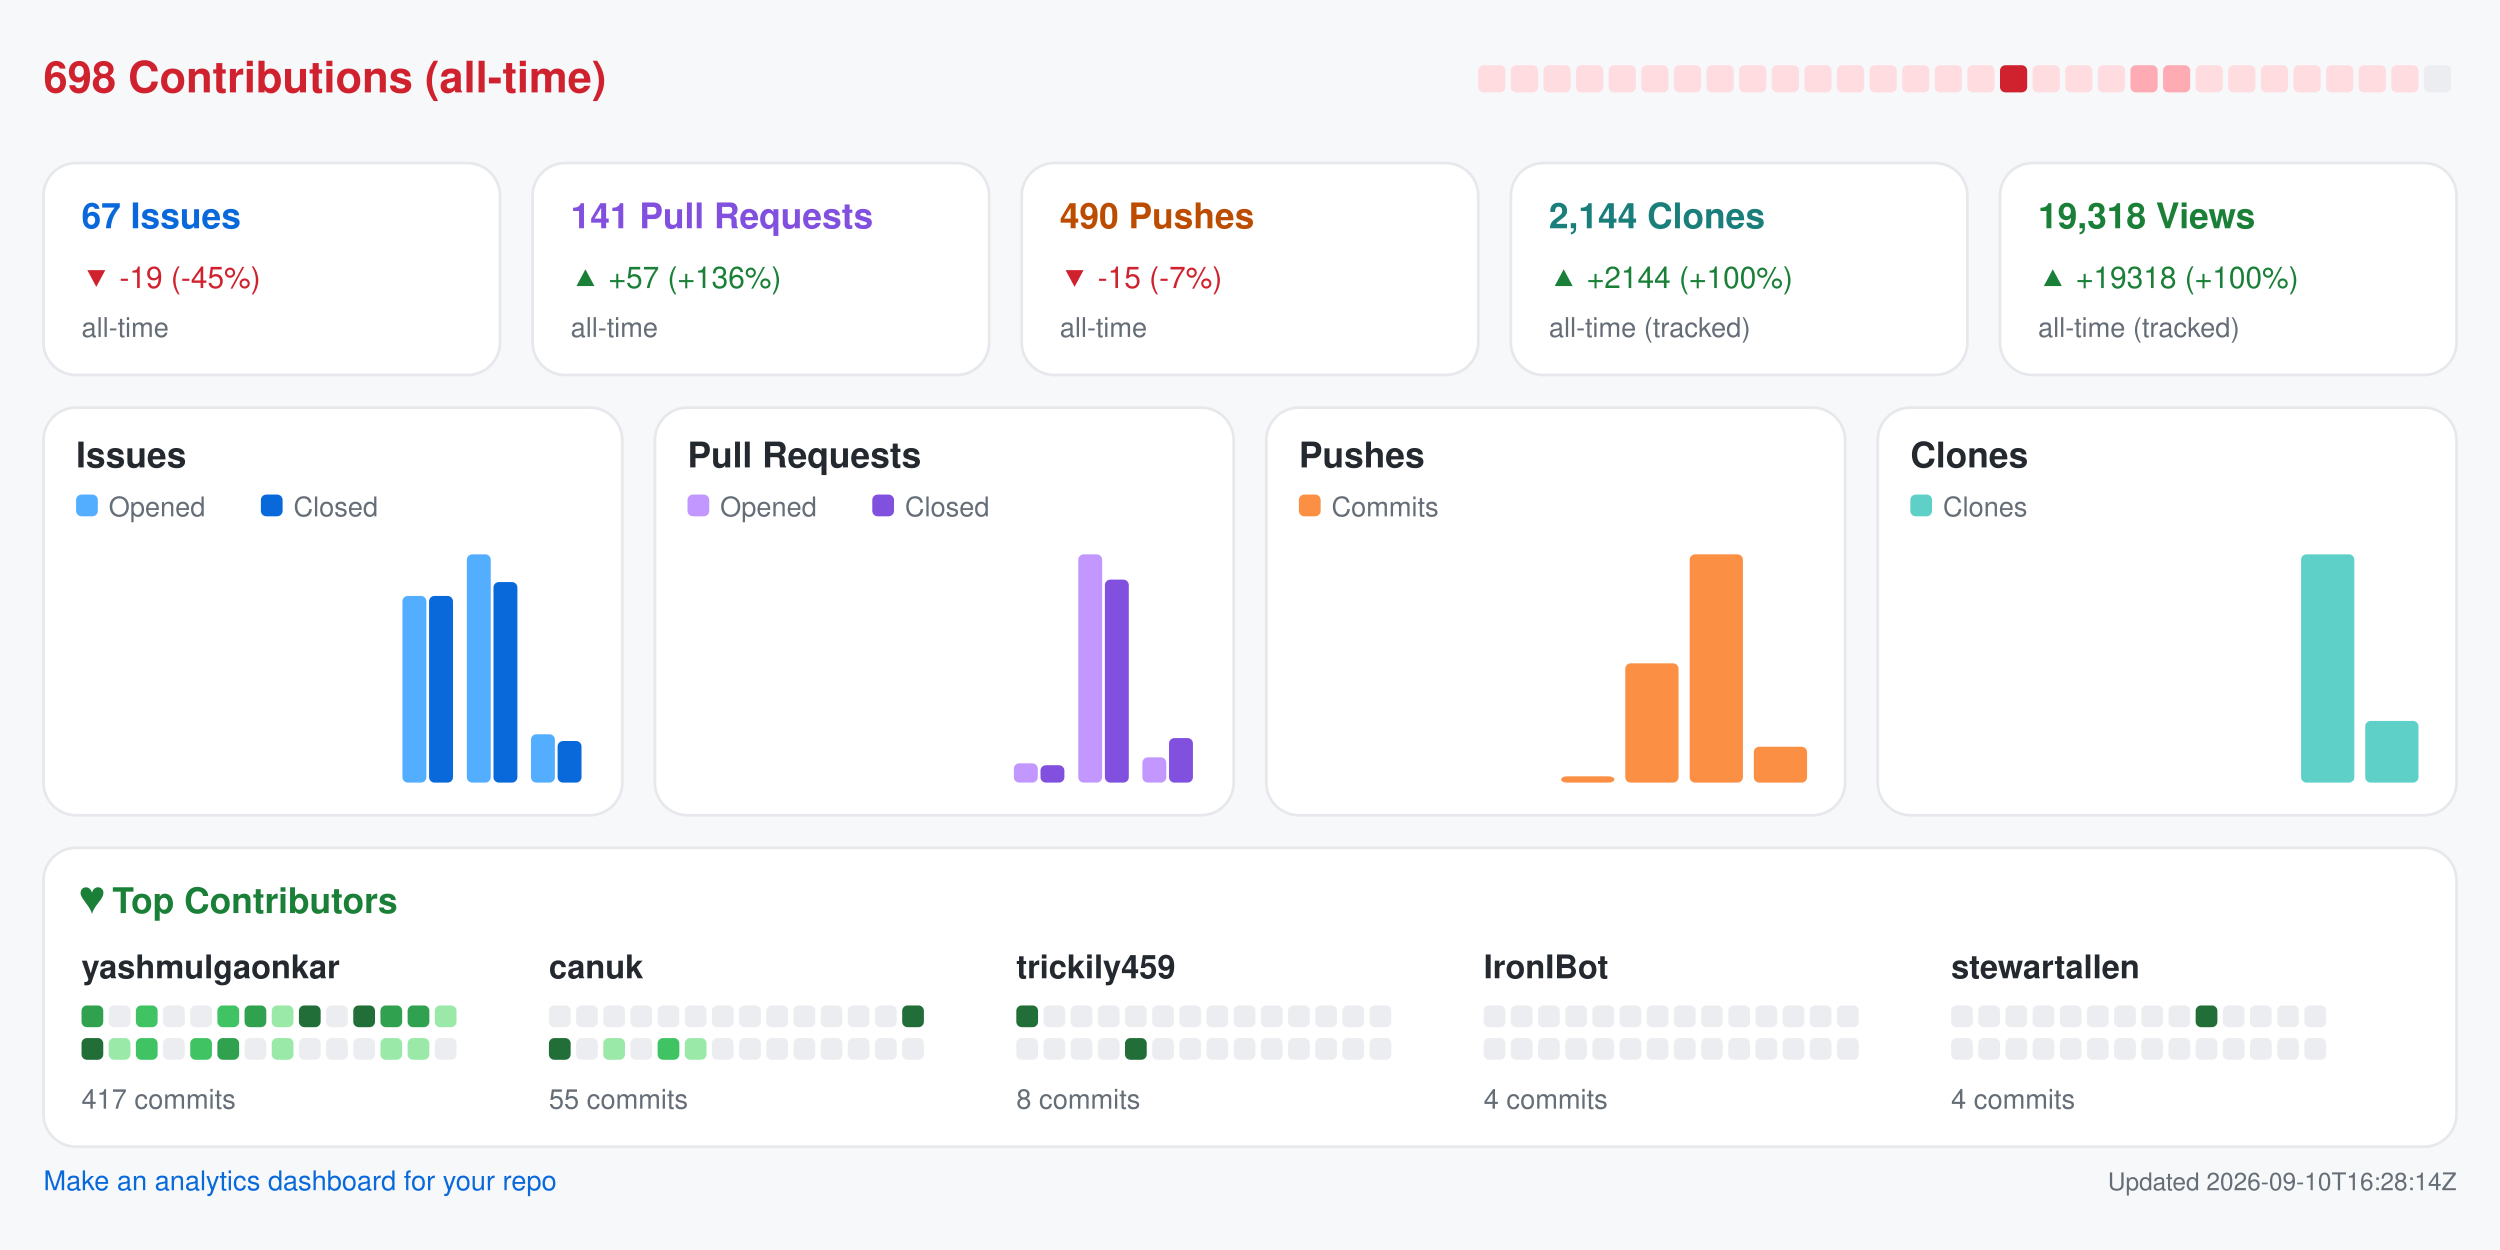
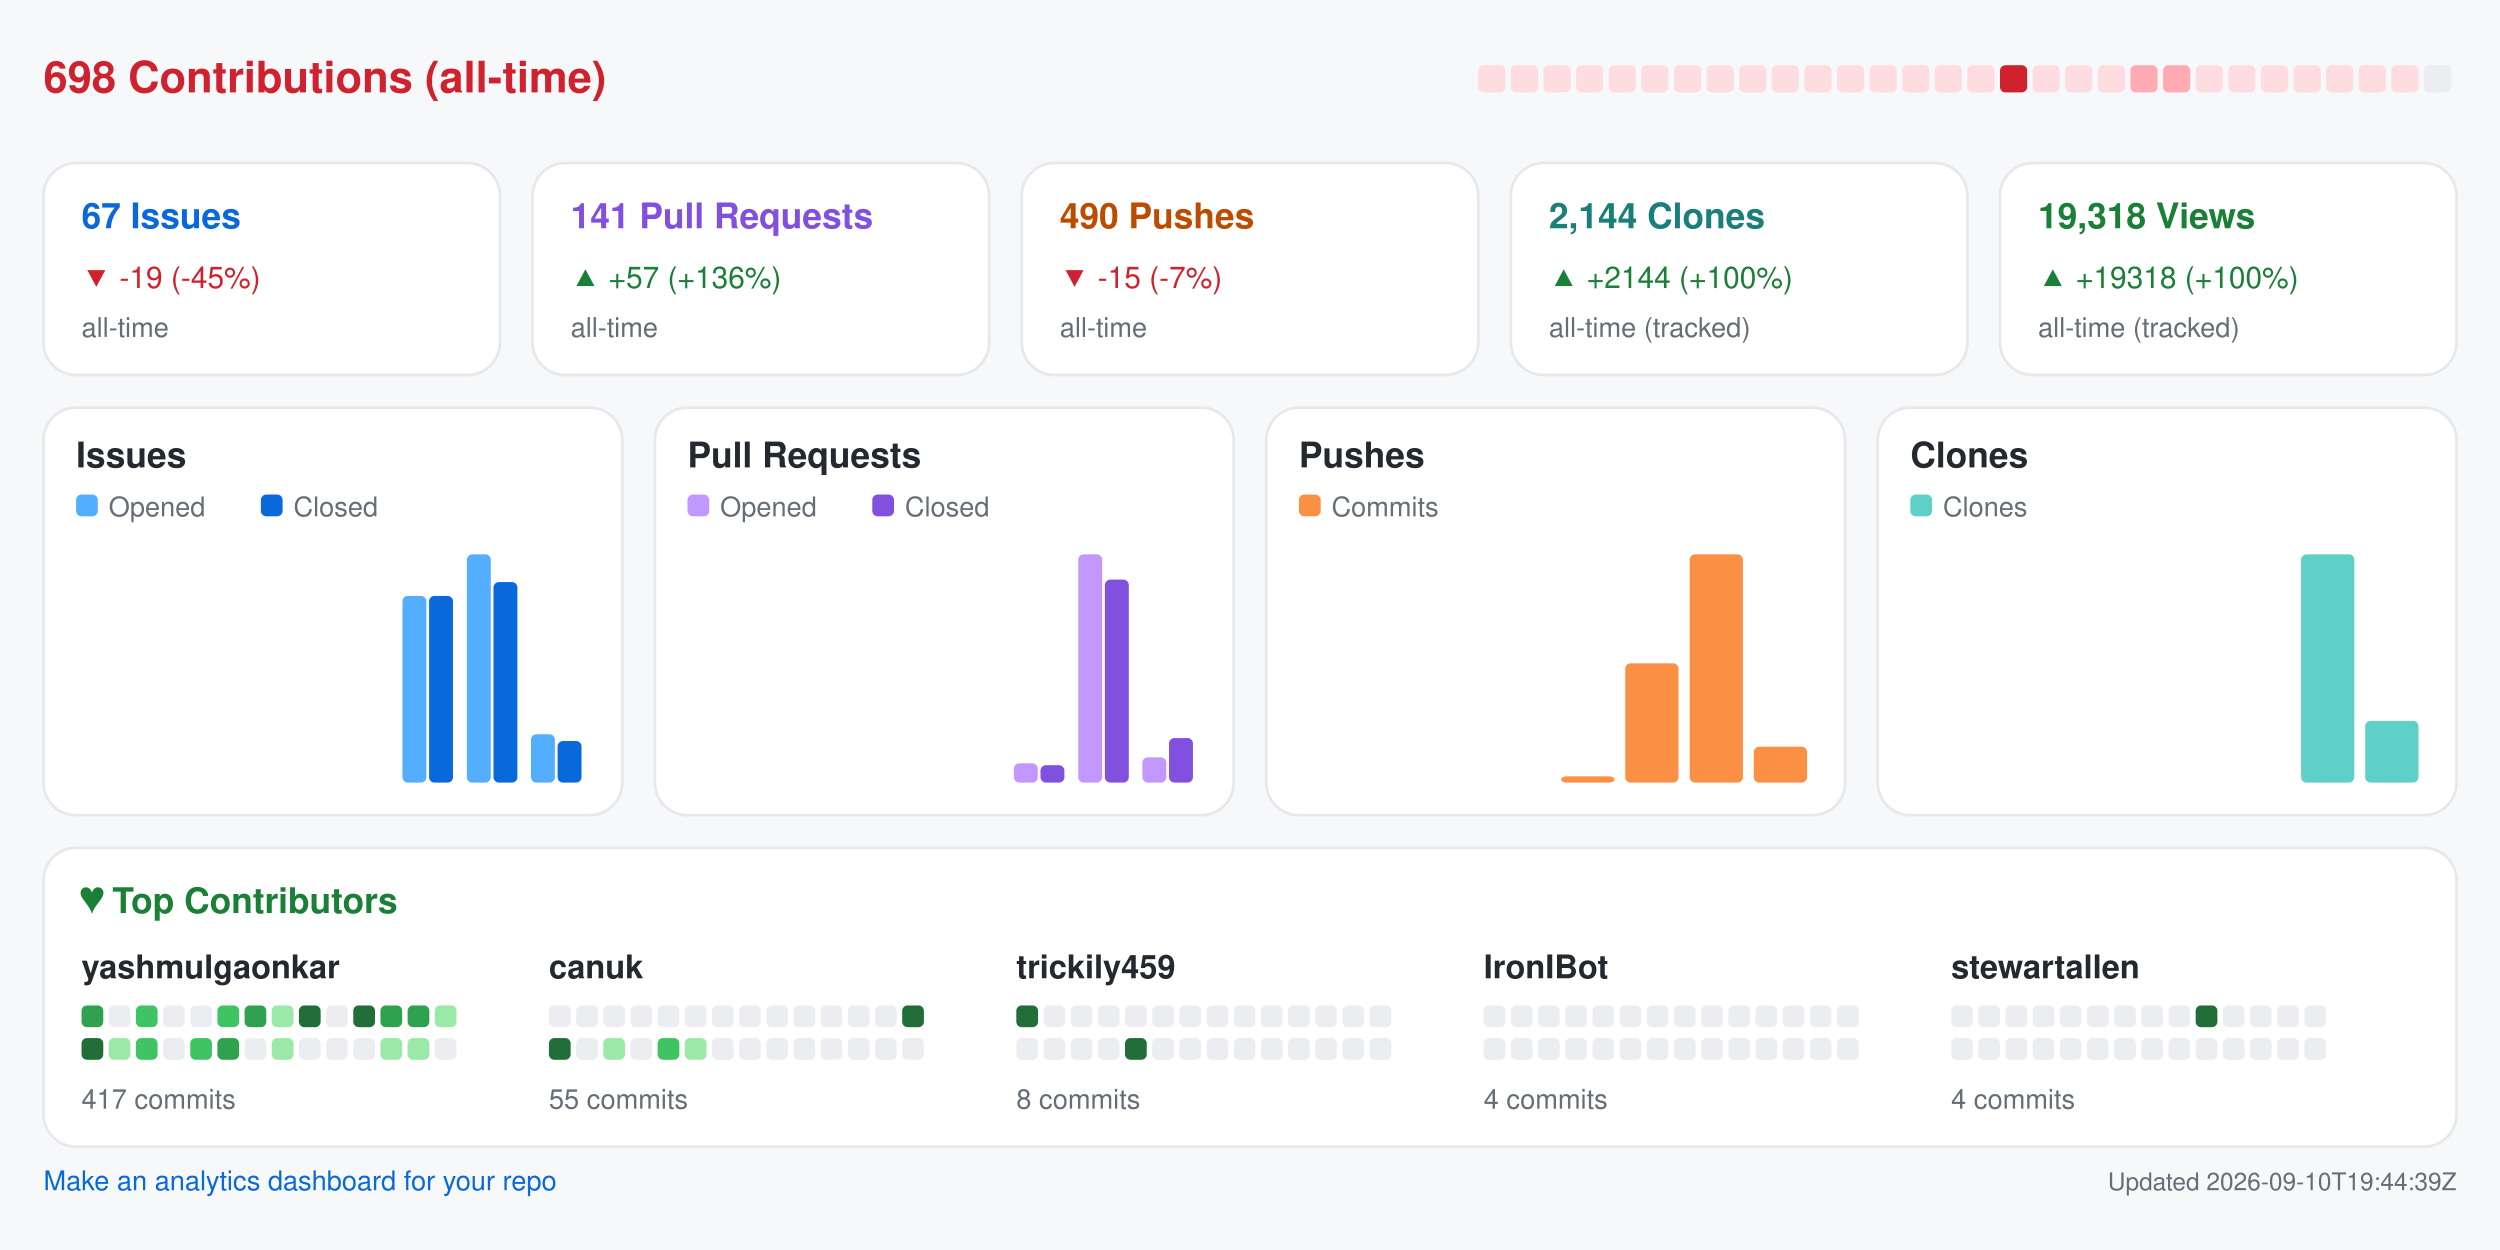
<svg xmlns="http://www.w3.org/2000/svg" width="920" height="460" viewBox="0 0 920 460" role="img" aria-label="Repository analytics for yashmulgaonkar/FlightScnr_Pi">
  <rect x="0.0" y="0.0" width="920.0" height="460.0" rx="0" fill="#f6f8fa" />
  <text x="16.0" y="34.0" fill="#cf222e" font-size="16" font-family="-apple-system,BlinkMacSystemFont,Segoe UI,Helvetica,Arial,sans-serif" font-weight="600" text-anchor="start">698 Contributions (all-time)</text>
  <rect x="544.0" y="24.0" width="10.0" height="10.0" rx="2" fill="#ffdce0" />
  <rect x="556.0" y="24.0" width="10.0" height="10.0" rx="2" fill="#ffdce0" />
  <rect x="568.0" y="24.0" width="10.0" height="10.0" rx="2" fill="#ffdce0" />
  <rect x="580.0" y="24.0" width="10.0" height="10.0" rx="2" fill="#ffdce0" />
  <rect x="592.0" y="24.0" width="10.0" height="10.0" rx="2" fill="#ffdce0" />
  <rect x="604.0" y="24.0" width="10.0" height="10.0" rx="2" fill="#ffdce0" />
  <rect x="616.0" y="24.0" width="10.0" height="10.0" rx="2" fill="#ffdce0" />
  <rect x="628.0" y="24.0" width="10.0" height="10.0" rx="2" fill="#ffdce0" />
  <rect x="640.0" y="24.0" width="10.0" height="10.0" rx="2" fill="#ffdce0" />
  <rect x="652.0" y="24.0" width="10.0" height="10.0" rx="2" fill="#ffdce0" />
  <rect x="664.0" y="24.0" width="10.0" height="10.0" rx="2" fill="#ffdce0" />
  <rect x="676.0" y="24.0" width="10.0" height="10.0" rx="2" fill="#ffdce0" />
  <rect x="688.0" y="24.0" width="10.0" height="10.0" rx="2" fill="#ffdce0" />
  <rect x="700.0" y="24.0" width="10.0" height="10.0" rx="2" fill="#ffdce0" />
  <rect x="712.0" y="24.0" width="10.0" height="10.0" rx="2" fill="#ffdce0" />
  <rect x="724.0" y="24.0" width="10.0" height="10.0" rx="2" fill="#ffdce0" />
  <rect x="736.0" y="24.0" width="10.0" height="10.0" rx="2" fill="#cf222e" />
  <rect x="748.0" y="24.0" width="10.0" height="10.0" rx="2" fill="#ffdce0" />
  <rect x="760.0" y="24.0" width="10.0" height="10.0" rx="2" fill="#ffdce0" />
  <rect x="772.0" y="24.0" width="10.0" height="10.0" rx="2" fill="#ffdce0" />
  <rect x="784.0" y="24.0" width="10.0" height="10.0" rx="2" fill="#ffabb3" />
  <rect x="796.0" y="24.0" width="10.0" height="10.0" rx="2" fill="#ffabb3" />
  <rect x="808.0" y="24.0" width="10.0" height="10.0" rx="2" fill="#ffdce0" />
  <rect x="820.0" y="24.0" width="10.0" height="10.0" rx="2" fill="#ffdce0" />
  <rect x="832.0" y="24.0" width="10.0" height="10.0" rx="2" fill="#ffdce0" />
  <rect x="844.0" y="24.0" width="10.0" height="10.0" rx="2" fill="#ffdce0" />
  <rect x="856.0" y="24.0" width="10.0" height="10.0" rx="2" fill="#ffdce0" />
  <rect x="868.0" y="24.0" width="10.0" height="10.0" rx="2" fill="#ffdce0" />
  <rect x="880.0" y="24.0" width="10.0" height="10.0" rx="2" fill="#ffdce0" />
  <rect x="892.0" y="24.0" width="10.0" height="10.0" rx="2" fill="#ebedf0" />
  <rect x="16.0" y="60.0" width="168.0" height="78.0" rx="12" fill="#ffffff" stroke="#e6e8eb" />
  <text x="30.0" y="84.0" fill="#0969da" font-size="13" font-family="-apple-system,BlinkMacSystemFont,Segoe UI,Helvetica,Arial,sans-serif" font-weight="600" text-anchor="start">67 Issues</text>
  <text x="30.0" y="106.0" fill="#cf222e" font-size="11" font-family="-apple-system,BlinkMacSystemFont,Segoe UI,Helvetica,Arial,sans-serif" font-weight="400" text-anchor="start">▼ -19 (-45%)</text>
  <text x="30.0" y="124.0" fill="#656d76" font-size="10" font-family="-apple-system,BlinkMacSystemFont,Segoe UI,Helvetica,Arial,sans-serif" font-weight="400" text-anchor="start">all-time</text>
  <rect x="196.0" y="60.0" width="168.0" height="78.0" rx="12" fill="#ffffff" stroke="#e6e8eb" />
  <text x="210.0" y="84.0" fill="#8250df" font-size="13" font-family="-apple-system,BlinkMacSystemFont,Segoe UI,Helvetica,Arial,sans-serif" font-weight="600" text-anchor="start">141 Pull Requests</text>
  <text x="210.0" y="106.0" fill="#1a7f37" font-size="11" font-family="-apple-system,BlinkMacSystemFont,Segoe UI,Helvetica,Arial,sans-serif" font-weight="400" text-anchor="start">▲ +57 (+136%)</text>
  <text x="210.0" y="124.0" fill="#656d76" font-size="10" font-family="-apple-system,BlinkMacSystemFont,Segoe UI,Helvetica,Arial,sans-serif" font-weight="400" text-anchor="start">all-time</text>
  <rect x="376.0" y="60.0" width="168.0" height="78.0" rx="12" fill="#ffffff" stroke="#e6e8eb" />
  <text x="390.0" y="84.0" fill="#bc4c00" font-size="13" font-family="-apple-system,BlinkMacSystemFont,Segoe UI,Helvetica,Arial,sans-serif" font-weight="600" text-anchor="start">490 Pushes</text>
  <text x="390.0" y="106.0" fill="#cf222e" font-size="11" font-family="-apple-system,BlinkMacSystemFont,Segoe UI,Helvetica,Arial,sans-serif" font-weight="400" text-anchor="start">▼ -15 (-7%)</text>
  <text x="390.0" y="124.0" fill="#656d76" font-size="10" font-family="-apple-system,BlinkMacSystemFont,Segoe UI,Helvetica,Arial,sans-serif" font-weight="400" text-anchor="start">all-time</text>
  <rect x="556.0" y="60.0" width="168.0" height="78.0" rx="12" fill="#ffffff" stroke="#e6e8eb" />
  <text x="570.0" y="84.0" fill="#1a7f7a" font-size="13" font-family="-apple-system,BlinkMacSystemFont,Segoe UI,Helvetica,Arial,sans-serif" font-weight="600" text-anchor="start">2,144 Clones</text>
  <text x="570.0" y="106.0" fill="#1a7f37" font-size="11" font-family="-apple-system,BlinkMacSystemFont,Segoe UI,Helvetica,Arial,sans-serif" font-weight="400" text-anchor="start">▲ +2144 (+100%)</text>
  <text x="570.0" y="124.0" fill="#656d76" font-size="10" font-family="-apple-system,BlinkMacSystemFont,Segoe UI,Helvetica,Arial,sans-serif" font-weight="400" text-anchor="start">all-time (tracked)</text>
  <rect x="736.0" y="60.0" width="168.0" height="78.0" rx="12" fill="#ffffff" stroke="#e6e8eb" />
  <text x="750.0" y="84.0" fill="#1a7f37" font-size="13" font-family="-apple-system,BlinkMacSystemFont,Segoe UI,Helvetica,Arial,sans-serif" font-weight="600" text-anchor="start">19,318 Views</text>
  <text x="750.0" y="106.0" fill="#1a7f37" font-size="11" font-family="-apple-system,BlinkMacSystemFont,Segoe UI,Helvetica,Arial,sans-serif" font-weight="400" text-anchor="start">▲ +19318 (+100%)</text>
  <text x="750.0" y="124.0" fill="#656d76" font-size="10" font-family="-apple-system,BlinkMacSystemFont,Segoe UI,Helvetica,Arial,sans-serif" font-weight="400" text-anchor="start">all-time (tracked)</text>
  <rect x="16.0" y="150.0" width="213.0" height="150.0" rx="12" fill="#ffffff" stroke="#e6e8eb" />
  <text x="28.0" y="172.0" fill="#24292f" font-size="13" font-family="-apple-system,BlinkMacSystemFont,Segoe UI,Helvetica,Arial,sans-serif" font-weight="600" text-anchor="start">Issues</text>
  <rect x="28.0" y="182.0" width="8.0" height="8.0" rx="2" fill="#54aeff" />
  <text x="40.0" y="190.0" fill="#656d76" font-size="10" font-family="-apple-system,BlinkMacSystemFont,Segoe UI,Helvetica,Arial,sans-serif" font-weight="400" text-anchor="start">Opened</text>
  <rect x="96.0" y="182.0" width="8.0" height="8.0" rx="2" fill="#0969da" />
  <text x="108.0" y="190.0" fill="#656d76" font-size="10" font-family="-apple-system,BlinkMacSystemFont,Segoe UI,Helvetica,Arial,sans-serif" font-weight="400" text-anchor="start">Closed</text>
  <rect x="30.0" y="288.0" width="8.8" height="0.0" rx="2" fill="#54aeff" />
  <rect x="39.8" y="288.0" width="8.8" height="0.0" rx="2" fill="#0969da" />
  <rect x="53.6" y="288.0" width="8.8" height="0.0" rx="2" fill="#54aeff" />
  <rect x="63.4" y="288.0" width="8.8" height="0.0" rx="2" fill="#0969da" />
  <rect x="77.2" y="288.0" width="8.8" height="0.0" rx="2" fill="#54aeff" />
  <rect x="87.1" y="288.0" width="8.8" height="0.0" rx="2" fill="#0969da" />
  <rect x="100.9" y="288.0" width="8.8" height="0.0" rx="2" fill="#54aeff" />
  <rect x="110.7" y="288.0" width="8.8" height="0.0" rx="2" fill="#0969da" />
  <rect x="124.5" y="288.0" width="8.8" height="0.0" rx="2" fill="#54aeff" />
  <rect x="134.3" y="288.0" width="8.8" height="0.0" rx="2" fill="#0969da" />
  <rect x="148.1" y="219.3" width="8.8" height="68.7" rx="2" fill="#54aeff" />
  <rect x="157.9" y="219.3" width="8.8" height="68.7" rx="2" fill="#0969da" />
  <rect x="171.8" y="204.0" width="8.8" height="84.0" rx="2" fill="#54aeff" />
  <rect x="181.6" y="214.2" width="8.8" height="73.8" rx="2" fill="#0969da" />
  <rect x="195.4" y="270.2" width="8.8" height="17.8" rx="2" fill="#54aeff" />
  <rect x="205.2" y="272.7" width="8.8" height="15.3" rx="2" fill="#0969da" />
  <rect x="241.0" y="150.0" width="213.0" height="150.0" rx="12" fill="#ffffff" stroke="#e6e8eb" />
  <text x="253.0" y="172.0" fill="#24292f" font-size="13" font-family="-apple-system,BlinkMacSystemFont,Segoe UI,Helvetica,Arial,sans-serif" font-weight="600" text-anchor="start">Pull Requests</text>
  <rect x="253.0" y="182.0" width="8.0" height="8.0" rx="2" fill="#c297ff" />
  <text x="265.0" y="190.0" fill="#656d76" font-size="10" font-family="-apple-system,BlinkMacSystemFont,Segoe UI,Helvetica,Arial,sans-serif" font-weight="400" text-anchor="start">Opened</text>
  <rect x="321.0" y="182.0" width="8.0" height="8.0" rx="2" fill="#8250df" />
  <text x="333.0" y="190.0" fill="#656d76" font-size="10" font-family="-apple-system,BlinkMacSystemFont,Segoe UI,Helvetica,Arial,sans-serif" font-weight="400" text-anchor="start">Closed</text>
  <rect x="255.0" y="288.0" width="8.8" height="0.0" rx="2" fill="#c297ff" />
  <rect x="264.8" y="288.0" width="8.8" height="0.0" rx="2" fill="#8250df" />
  <rect x="278.6" y="288.0" width="8.8" height="0.0" rx="2" fill="#c297ff" />
  <rect x="288.4" y="288.0" width="8.8" height="0.0" rx="2" fill="#8250df" />
  <rect x="302.2" y="288.0" width="8.8" height="0.0" rx="2" fill="#c297ff" />
  <rect x="312.1" y="288.0" width="8.8" height="0.0" rx="2" fill="#8250df" />
  <rect x="325.9" y="288.0" width="8.8" height="0.0" rx="2" fill="#c297ff" />
  <rect x="335.7" y="288.0" width="8.8" height="0.0" rx="2" fill="#8250df" />
  <rect x="349.5" y="288.0" width="8.8" height="0.0" rx="2" fill="#c297ff" />
  <rect x="359.3" y="288.0" width="8.8" height="0.0" rx="2" fill="#8250df" />
  <rect x="373.1" y="280.9" width="8.8" height="7.1" rx="2" fill="#c297ff" />
  <rect x="382.9" y="281.6" width="8.8" height="6.4" rx="2" fill="#8250df" />
  <rect x="396.8" y="204.0" width="8.8" height="84.0" rx="2" fill="#c297ff" />
  <rect x="406.6" y="213.3" width="8.8" height="74.7" rx="2" fill="#8250df" />
  <rect x="420.4" y="278.7" width="8.8" height="9.3" rx="2" fill="#c297ff" />
  <rect x="430.2" y="271.6" width="8.8" height="16.4" rx="2" fill="#8250df" />
  <rect x="466.0" y="150.0" width="213.0" height="150.0" rx="12" fill="#ffffff" stroke="#e6e8eb" />
  <text x="478.0" y="172.0" fill="#24292f" font-size="13" font-family="-apple-system,BlinkMacSystemFont,Segoe UI,Helvetica,Arial,sans-serif" font-weight="600" text-anchor="start">Pushes</text>
  <rect x="478.0" y="182.0" width="8.0" height="8.0" rx="2" fill="#fb8f44" />
  <text x="490.0" y="190.0" fill="#656d76" font-size="10" font-family="-apple-system,BlinkMacSystemFont,Segoe UI,Helvetica,Arial,sans-serif" font-weight="400" text-anchor="start">Commits</text>
  <rect x="480.0" y="288.0" width="19.6" height="0.0" rx="2" fill="#fb8f44" />
  <rect x="503.6" y="288.0" width="19.6" height="0.0" rx="2" fill="#fb8f44" />
  <rect x="527.2" y="288.0" width="19.6" height="0.0" rx="2" fill="#fb8f44" />
  <rect x="550.9" y="288.0" width="19.6" height="0.0" rx="2" fill="#fb8f44" />
  <rect x="574.5" y="285.7" width="19.6" height="2.3" rx="2" fill="#fb8f44" />
  <rect x="598.1" y="244.1" width="19.6" height="43.9" rx="2" fill="#fb8f44" />
  <rect x="621.8" y="204.0" width="19.6" height="84.0" rx="2" fill="#fb8f44" />
  <rect x="645.4" y="274.8" width="19.6" height="13.2" rx="2" fill="#fb8f44" />
  <rect x="691.0" y="150.0" width="213.0" height="150.0" rx="12" fill="#ffffff" stroke="#e6e8eb" />
  <text x="703.0" y="172.0" fill="#24292f" font-size="13" font-family="-apple-system,BlinkMacSystemFont,Segoe UI,Helvetica,Arial,sans-serif" font-weight="600" text-anchor="start">Clones</text>
  <rect x="703.0" y="182.0" width="8.0" height="8.0" rx="2" fill="#5fd0c8" />
  <text x="715.0" y="190.0" fill="#656d76" font-size="10" font-family="-apple-system,BlinkMacSystemFont,Segoe UI,Helvetica,Arial,sans-serif" font-weight="400" text-anchor="start">Clones</text>
  <rect x="705.0" y="288.0" width="19.6" height="0.0" rx="2" fill="#5fd0c8" />
  <rect x="728.6" y="288.0" width="19.6" height="0.0" rx="2" fill="#5fd0c8" />
  <rect x="752.2" y="288.0" width="19.6" height="0.0" rx="2" fill="#5fd0c8" />
  <rect x="775.9" y="288.0" width="19.6" height="0.0" rx="2" fill="#5fd0c8" />
  <rect x="799.5" y="288.0" width="19.6" height="0.0" rx="2" fill="#5fd0c8" />
  <rect x="823.1" y="288.0" width="19.6" height="0.0" rx="2" fill="#5fd0c8" />
  <rect x="846.8" y="204.0" width="19.6" height="84.0" rx="2" fill="#5fd0c8" />
  <rect x="870.4" y="265.3" width="19.6" height="22.7" rx="2" fill="#5fd0c8" />
  <rect x="16.0" y="312.0" width="888.0" height="110.0" rx="12" fill="#ffffff" stroke="#e6e8eb" />
  <text x="30.0" y="336.0" fill="#1a7f37" font-size="13" font-family="-apple-system,BlinkMacSystemFont,Segoe UI,Helvetica,Arial,sans-serif" font-weight="600" text-anchor="start">♥  Top Contributors</text>
  <text x="30.0" y="360.0" fill="#24292f" font-size="12" font-family="-apple-system,BlinkMacSystemFont,Segoe UI,Helvetica,Arial,sans-serif" font-weight="600" text-anchor="start">yashmulgaonkar</text>
  <rect x="30.0" y="370.0" width="8.0" height="8.0" rx="2" fill="#30a14e" />
  <rect x="40.0" y="370.0" width="8.0" height="8.0" rx="2" fill="#ebedf0" />
  <rect x="50.0" y="370.0" width="8.0" height="8.0" rx="2" fill="#40c463" />
  <rect x="60.0" y="370.0" width="8.0" height="8.0" rx="2" fill="#ebedf0" />
  <rect x="70.0" y="370.0" width="8.0" height="8.0" rx="2" fill="#ebedf0" />
  <rect x="80.0" y="370.0" width="8.0" height="8.0" rx="2" fill="#40c463" />
  <rect x="90.0" y="370.0" width="8.0" height="8.0" rx="2" fill="#30a14e" />
  <rect x="100.0" y="370.0" width="8.0" height="8.0" rx="2" fill="#9be9a8" />
  <rect x="110.0" y="370.0" width="8.0" height="8.0" rx="2" fill="#216e39" />
  <rect x="120.0" y="370.0" width="8.0" height="8.0" rx="2" fill="#ebedf0" />
  <rect x="130.0" y="370.0" width="8.0" height="8.0" rx="2" fill="#216e39" />
  <rect x="140.0" y="370.0" width="8.0" height="8.0" rx="2" fill="#30a14e" />
  <rect x="150.0" y="370.0" width="8.0" height="8.0" rx="2" fill="#30a14e" />
  <rect x="160.0" y="370.0" width="8.0" height="8.0" rx="2" fill="#9be9a8" />
  <rect x="30.0" y="382.0" width="8.0" height="8.0" rx="2" fill="#216e39" />
  <rect x="40.0" y="382.0" width="8.0" height="8.0" rx="2" fill="#9be9a8" />
  <rect x="50.0" y="382.0" width="8.0" height="8.0" rx="2" fill="#40c463" />
  <rect x="60.0" y="382.0" width="8.0" height="8.0" rx="2" fill="#ebedf0" />
  <rect x="70.0" y="382.0" width="8.0" height="8.0" rx="2" fill="#40c463" />
  <rect x="80.0" y="382.0" width="8.0" height="8.0" rx="2" fill="#30a14e" />
  <rect x="90.0" y="382.0" width="8.0" height="8.0" rx="2" fill="#ebedf0" />
  <rect x="100.0" y="382.0" width="8.0" height="8.0" rx="2" fill="#9be9a8" />
  <rect x="110.0" y="382.0" width="8.0" height="8.0" rx="2" fill="#ebedf0" />
  <rect x="120.0" y="382.0" width="8.0" height="8.0" rx="2" fill="#ebedf0" />
  <rect x="130.0" y="382.0" width="8.0" height="8.0" rx="2" fill="#ebedf0" />
  <rect x="140.0" y="382.0" width="8.0" height="8.0" rx="2" fill="#9be9a8" />
  <rect x="150.0" y="382.0" width="8.0" height="8.0" rx="2" fill="#9be9a8" />
  <rect x="160.0" y="382.0" width="8.0" height="8.0" rx="2" fill="#ebedf0" />
  <text x="30.0" y="408.0" fill="#656d76" font-size="10" font-family="-apple-system,BlinkMacSystemFont,Segoe UI,Helvetica,Arial,sans-serif" font-weight="400" text-anchor="start">417 commits</text>
  <text x="202.0" y="360.0" fill="#24292f" font-size="12" font-family="-apple-system,BlinkMacSystemFont,Segoe UI,Helvetica,Arial,sans-serif" font-weight="600" text-anchor="start">canuk</text>
  <rect x="202.0" y="370.0" width="8.0" height="8.0" rx="2" fill="#ebedf0" />
  <rect x="212.0" y="370.0" width="8.0" height="8.0" rx="2" fill="#ebedf0" />
  <rect x="222.0" y="370.0" width="8.0" height="8.0" rx="2" fill="#ebedf0" />
  <rect x="232.0" y="370.0" width="8.0" height="8.0" rx="2" fill="#ebedf0" />
  <rect x="242.0" y="370.0" width="8.0" height="8.0" rx="2" fill="#ebedf0" />
  <rect x="252.0" y="370.0" width="8.0" height="8.0" rx="2" fill="#ebedf0" />
  <rect x="262.0" y="370.0" width="8.0" height="8.0" rx="2" fill="#ebedf0" />
  <rect x="272.0" y="370.0" width="8.0" height="8.0" rx="2" fill="#ebedf0" />
  <rect x="282.0" y="370.0" width="8.0" height="8.0" rx="2" fill="#ebedf0" />
  <rect x="292.0" y="370.0" width="8.0" height="8.0" rx="2" fill="#ebedf0" />
  <rect x="302.0" y="370.0" width="8.0" height="8.0" rx="2" fill="#ebedf0" />
  <rect x="312.0" y="370.0" width="8.0" height="8.0" rx="2" fill="#ebedf0" />
  <rect x="322.0" y="370.0" width="8.0" height="8.0" rx="2" fill="#ebedf0" />
  <rect x="332.0" y="370.0" width="8.0" height="8.0" rx="2" fill="#216e39" />
  <rect x="202.0" y="382.0" width="8.0" height="8.0" rx="2" fill="#216e39" />
  <rect x="212.0" y="382.0" width="8.0" height="8.0" rx="2" fill="#ebedf0" />
  <rect x="222.0" y="382.0" width="8.0" height="8.0" rx="2" fill="#9be9a8" />
  <rect x="232.0" y="382.0" width="8.0" height="8.0" rx="2" fill="#ebedf0" />
  <rect x="242.0" y="382.0" width="8.0" height="8.0" rx="2" fill="#40c463" />
  <rect x="252.0" y="382.0" width="8.0" height="8.0" rx="2" fill="#9be9a8" />
  <rect x="262.0" y="382.0" width="8.0" height="8.0" rx="2" fill="#ebedf0" />
  <rect x="272.0" y="382.0" width="8.0" height="8.0" rx="2" fill="#ebedf0" />
  <rect x="282.0" y="382.0" width="8.0" height="8.0" rx="2" fill="#ebedf0" />
  <rect x="292.0" y="382.0" width="8.0" height="8.0" rx="2" fill="#ebedf0" />
  <rect x="302.0" y="382.0" width="8.0" height="8.0" rx="2" fill="#ebedf0" />
  <rect x="312.0" y="382.0" width="8.0" height="8.0" rx="2" fill="#ebedf0" />
  <rect x="322.0" y="382.0" width="8.0" height="8.0" rx="2" fill="#ebedf0" />
  <rect x="332.0" y="382.0" width="8.0" height="8.0" rx="2" fill="#ebedf0" />
  <text x="202.0" y="408.0" fill="#656d76" font-size="10" font-family="-apple-system,BlinkMacSystemFont,Segoe UI,Helvetica,Arial,sans-serif" font-weight="400" text-anchor="start">55 commits</text>
  <text x="374.0" y="360.0" fill="#24292f" font-size="12" font-family="-apple-system,BlinkMacSystemFont,Segoe UI,Helvetica,Arial,sans-serif" font-weight="600" text-anchor="start">trickily459</text>
  <rect x="374.0" y="370.0" width="8.0" height="8.0" rx="2" fill="#216e39" />
  <rect x="384.0" y="370.0" width="8.0" height="8.0" rx="2" fill="#ebedf0" />
  <rect x="394.0" y="370.0" width="8.0" height="8.0" rx="2" fill="#ebedf0" />
  <rect x="404.0" y="370.0" width="8.0" height="8.0" rx="2" fill="#ebedf0" />
  <rect x="414.0" y="370.0" width="8.0" height="8.0" rx="2" fill="#ebedf0" />
  <rect x="424.0" y="370.0" width="8.0" height="8.0" rx="2" fill="#ebedf0" />
  <rect x="434.0" y="370.0" width="8.0" height="8.0" rx="2" fill="#ebedf0" />
  <rect x="444.0" y="370.0" width="8.0" height="8.0" rx="2" fill="#ebedf0" />
  <rect x="454.0" y="370.0" width="8.0" height="8.0" rx="2" fill="#ebedf0" />
  <rect x="464.0" y="370.0" width="8.0" height="8.0" rx="2" fill="#ebedf0" />
  <rect x="474.0" y="370.0" width="8.0" height="8.0" rx="2" fill="#ebedf0" />
  <rect x="484.0" y="370.0" width="8.0" height="8.0" rx="2" fill="#ebedf0" />
  <rect x="494.0" y="370.0" width="8.0" height="8.0" rx="2" fill="#ebedf0" />
  <rect x="504.0" y="370.0" width="8.0" height="8.0" rx="2" fill="#ebedf0" />
  <rect x="374.0" y="382.0" width="8.0" height="8.0" rx="2" fill="#ebedf0" />
  <rect x="384.0" y="382.0" width="8.0" height="8.0" rx="2" fill="#ebedf0" />
  <rect x="394.0" y="382.0" width="8.0" height="8.0" rx="2" fill="#ebedf0" />
  <rect x="404.0" y="382.0" width="8.0" height="8.0" rx="2" fill="#ebedf0" />
  <rect x="414.0" y="382.0" width="8.0" height="8.0" rx="2" fill="#216e39" />
  <rect x="424.0" y="382.0" width="8.0" height="8.0" rx="2" fill="#ebedf0" />
  <rect x="434.0" y="382.0" width="8.0" height="8.0" rx="2" fill="#ebedf0" />
  <rect x="444.0" y="382.0" width="8.0" height="8.0" rx="2" fill="#ebedf0" />
  <rect x="454.0" y="382.0" width="8.0" height="8.0" rx="2" fill="#ebedf0" />
  <rect x="464.0" y="382.0" width="8.0" height="8.0" rx="2" fill="#ebedf0" />
  <rect x="474.0" y="382.0" width="8.0" height="8.0" rx="2" fill="#ebedf0" />
  <rect x="484.0" y="382.0" width="8.0" height="8.0" rx="2" fill="#ebedf0" />
  <rect x="494.0" y="382.0" width="8.0" height="8.0" rx="2" fill="#ebedf0" />
  <rect x="504.0" y="382.0" width="8.0" height="8.0" rx="2" fill="#ebedf0" />
  <text x="374.0" y="408.0" fill="#656d76" font-size="10" font-family="-apple-system,BlinkMacSystemFont,Segoe UI,Helvetica,Arial,sans-serif" font-weight="400" text-anchor="start">8 commits</text>
  <text x="546.0" y="360.0" fill="#24292f" font-size="12" font-family="-apple-system,BlinkMacSystemFont,Segoe UI,Helvetica,Arial,sans-serif" font-weight="600" text-anchor="start">IronIBot</text>
  <rect x="546.0" y="370.0" width="8.0" height="8.0" rx="2" fill="#ebedf0" />
  <rect x="556.0" y="370.0" width="8.0" height="8.0" rx="2" fill="#ebedf0" />
  <rect x="566.0" y="370.0" width="8.0" height="8.0" rx="2" fill="#ebedf0" />
  <rect x="576.0" y="370.0" width="8.0" height="8.0" rx="2" fill="#ebedf0" />
  <rect x="586.0" y="370.0" width="8.0" height="8.0" rx="2" fill="#ebedf0" />
  <rect x="596.0" y="370.0" width="8.0" height="8.0" rx="2" fill="#ebedf0" />
  <rect x="606.0" y="370.0" width="8.0" height="8.0" rx="2" fill="#ebedf0" />
  <rect x="616.0" y="370.0" width="8.0" height="8.0" rx="2" fill="#ebedf0" />
  <rect x="626.0" y="370.0" width="8.0" height="8.0" rx="2" fill="#ebedf0" />
  <rect x="636.0" y="370.0" width="8.0" height="8.0" rx="2" fill="#ebedf0" />
  <rect x="646.0" y="370.0" width="8.0" height="8.0" rx="2" fill="#ebedf0" />
  <rect x="656.0" y="370.0" width="8.0" height="8.0" rx="2" fill="#ebedf0" />
  <rect x="666.0" y="370.0" width="8.0" height="8.0" rx="2" fill="#ebedf0" />
  <rect x="676.0" y="370.0" width="8.0" height="8.0" rx="2" fill="#ebedf0" />
  <rect x="546.0" y="382.0" width="8.0" height="8.0" rx="2" fill="#ebedf0" />
  <rect x="556.0" y="382.0" width="8.0" height="8.0" rx="2" fill="#ebedf0" />
  <rect x="566.0" y="382.0" width="8.0" height="8.0" rx="2" fill="#ebedf0" />
  <rect x="576.0" y="382.0" width="8.0" height="8.0" rx="2" fill="#ebedf0" />
  <rect x="586.0" y="382.0" width="8.0" height="8.0" rx="2" fill="#ebedf0" />
  <rect x="596.0" y="382.0" width="8.0" height="8.0" rx="2" fill="#ebedf0" />
  <rect x="606.0" y="382.0" width="8.0" height="8.0" rx="2" fill="#ebedf0" />
  <rect x="616.0" y="382.0" width="8.0" height="8.0" rx="2" fill="#ebedf0" />
  <rect x="626.0" y="382.0" width="8.0" height="8.0" rx="2" fill="#ebedf0" />
  <rect x="636.0" y="382.0" width="8.0" height="8.0" rx="2" fill="#ebedf0" />
  <rect x="646.0" y="382.0" width="8.0" height="8.0" rx="2" fill="#ebedf0" />
  <rect x="656.0" y="382.0" width="8.0" height="8.0" rx="2" fill="#ebedf0" />
  <rect x="666.0" y="382.0" width="8.0" height="8.0" rx="2" fill="#ebedf0" />
  <rect x="676.0" y="382.0" width="8.0" height="8.0" rx="2" fill="#ebedf0" />
  <text x="546.0" y="408.0" fill="#656d76" font-size="10" font-family="-apple-system,BlinkMacSystemFont,Segoe UI,Helvetica,Arial,sans-serif" font-weight="400" text-anchor="start">4 commits</text>
  <text x="718.0" y="360.0" fill="#24292f" font-size="12" font-family="-apple-system,BlinkMacSystemFont,Segoe UI,Helvetica,Arial,sans-serif" font-weight="600" text-anchor="start">stewartallen</text>
  <rect x="718.0" y="370.0" width="8.0" height="8.0" rx="2" fill="#ebedf0" />
  <rect x="728.0" y="370.0" width="8.0" height="8.0" rx="2" fill="#ebedf0" />
  <rect x="738.0" y="370.0" width="8.0" height="8.0" rx="2" fill="#ebedf0" />
  <rect x="748.0" y="370.0" width="8.0" height="8.0" rx="2" fill="#ebedf0" />
  <rect x="758.0" y="370.0" width="8.0" height="8.0" rx="2" fill="#ebedf0" />
  <rect x="768.0" y="370.0" width="8.0" height="8.0" rx="2" fill="#ebedf0" />
  <rect x="778.0" y="370.0" width="8.0" height="8.0" rx="2" fill="#ebedf0" />
  <rect x="788.0" y="370.0" width="8.0" height="8.0" rx="2" fill="#ebedf0" />
  <rect x="798.0" y="370.0" width="8.0" height="8.0" rx="2" fill="#ebedf0" />
  <rect x="808.0" y="370.0" width="8.0" height="8.0" rx="2" fill="#216e39" />
  <rect x="818.0" y="370.0" width="8.0" height="8.0" rx="2" fill="#ebedf0" />
  <rect x="828.0" y="370.0" width="8.0" height="8.0" rx="2" fill="#ebedf0" />
  <rect x="838.0" y="370.0" width="8.0" height="8.0" rx="2" fill="#ebedf0" />
  <rect x="848.0" y="370.0" width="8.0" height="8.0" rx="2" fill="#ebedf0" />
  <rect x="718.0" y="382.0" width="8.0" height="8.0" rx="2" fill="#ebedf0" />
  <rect x="728.0" y="382.0" width="8.0" height="8.0" rx="2" fill="#ebedf0" />
  <rect x="738.0" y="382.0" width="8.0" height="8.0" rx="2" fill="#ebedf0" />
  <rect x="748.0" y="382.0" width="8.0" height="8.0" rx="2" fill="#ebedf0" />
  <rect x="758.0" y="382.0" width="8.0" height="8.0" rx="2" fill="#ebedf0" />
  <rect x="768.0" y="382.0" width="8.0" height="8.0" rx="2" fill="#ebedf0" />
  <rect x="778.0" y="382.0" width="8.0" height="8.0" rx="2" fill="#ebedf0" />
  <rect x="788.0" y="382.0" width="8.0" height="8.0" rx="2" fill="#ebedf0" />
  <rect x="798.0" y="382.0" width="8.0" height="8.0" rx="2" fill="#ebedf0" />
  <rect x="808.0" y="382.0" width="8.0" height="8.0" rx="2" fill="#ebedf0" />
  <rect x="818.0" y="382.0" width="8.0" height="8.0" rx="2" fill="#ebedf0" />
  <rect x="828.0" y="382.0" width="8.0" height="8.0" rx="2" fill="#ebedf0" />
  <rect x="838.0" y="382.0" width="8.0" height="8.0" rx="2" fill="#ebedf0" />
  <rect x="848.0" y="382.0" width="8.0" height="8.0" rx="2" fill="#ebedf0" />
  <text x="718.0" y="408.0" fill="#656d76" font-size="10" font-family="-apple-system,BlinkMacSystemFont,Segoe UI,Helvetica,Arial,sans-serif" font-weight="400" text-anchor="start">4 commits</text>
  <a href="https://github.com/yashmulgaonkar/repo-analytics" target="_blank" rel="noopener noreferrer">
    <text x="16.0" y="438.0" fill="#0969da" font-size="10" font-family="-apple-system,BlinkMacSystemFont,Segoe UI,Helvetica,Arial,sans-serif" font-weight="400" text-anchor="start">Make an analytics dashboard for your repo</text>
  </a>
-   <text x="904.0" y="438.0" fill="#656d76" font-size="9" font-family="-apple-system,BlinkMacSystemFont,Segoe UI,Helvetica,Arial,sans-serif" font-weight="400" text-anchor="end">Updated 2026-09-10T16:28:14Z</text>
+   <text x="904.0" y="438.0" fill="#656d76" font-size="9" font-family="-apple-system,BlinkMacSystemFont,Segoe UI,Helvetica,Arial,sans-serif" font-weight="400" text-anchor="end">Updated 2026-09-10T19:44:39Z</text>
</svg>
